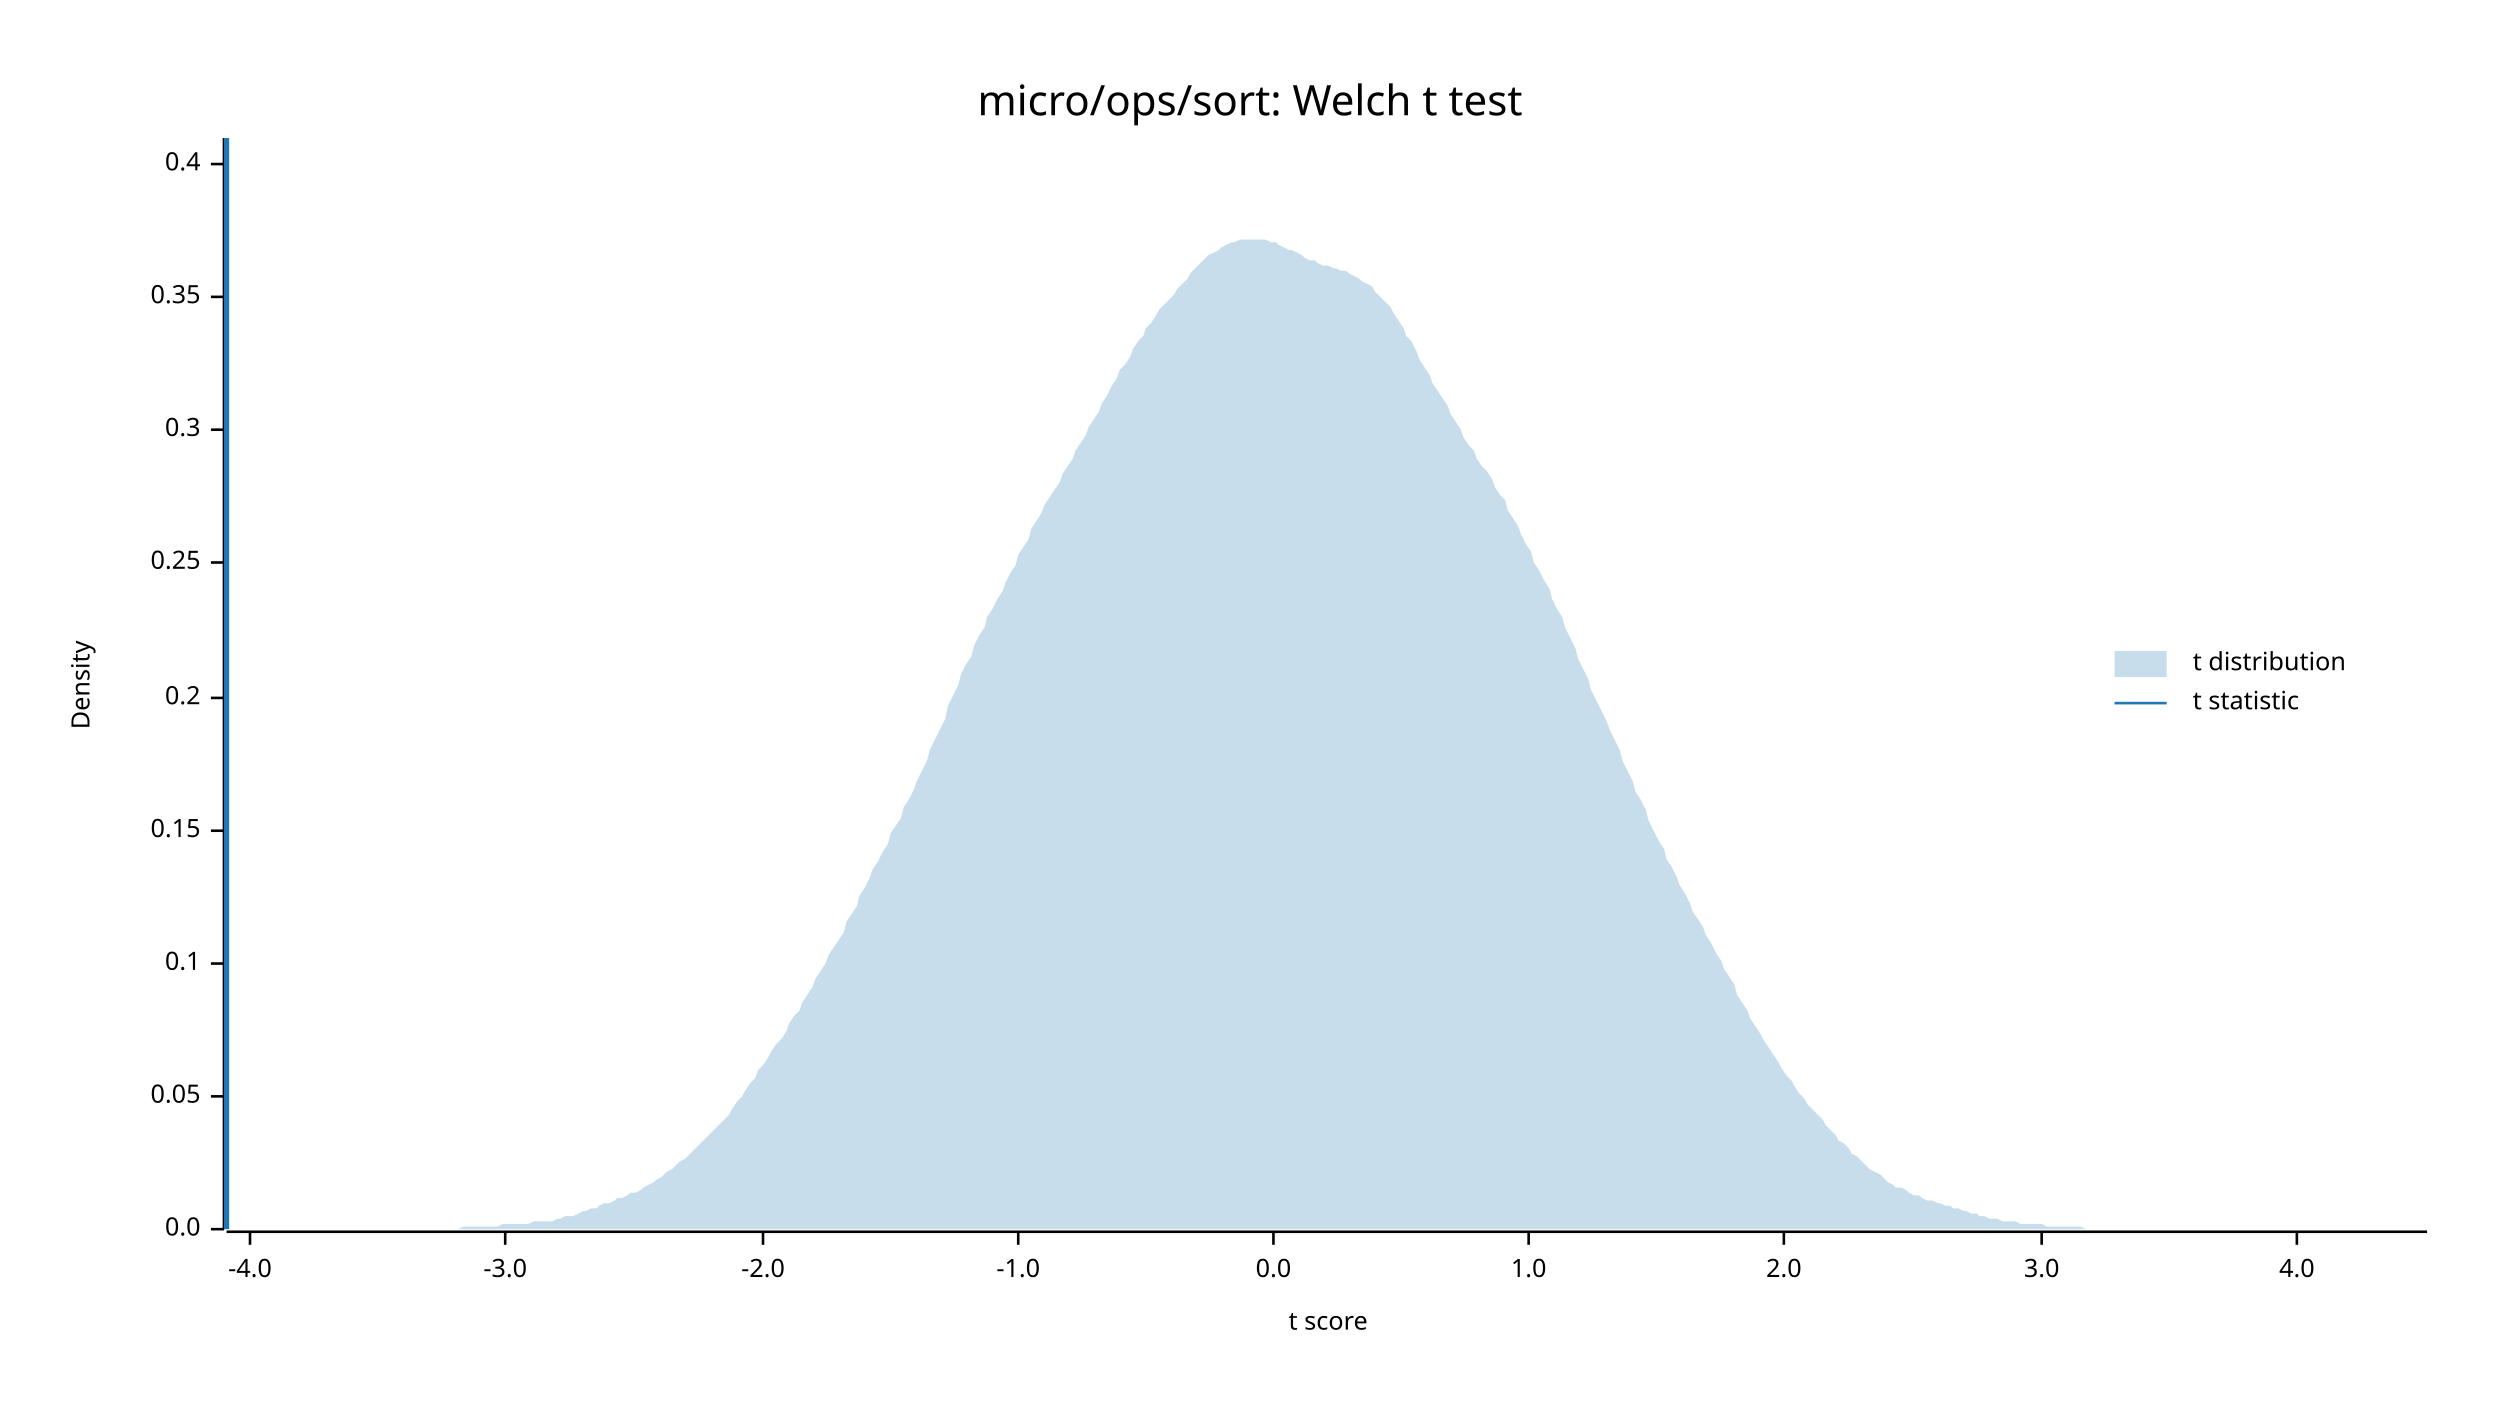
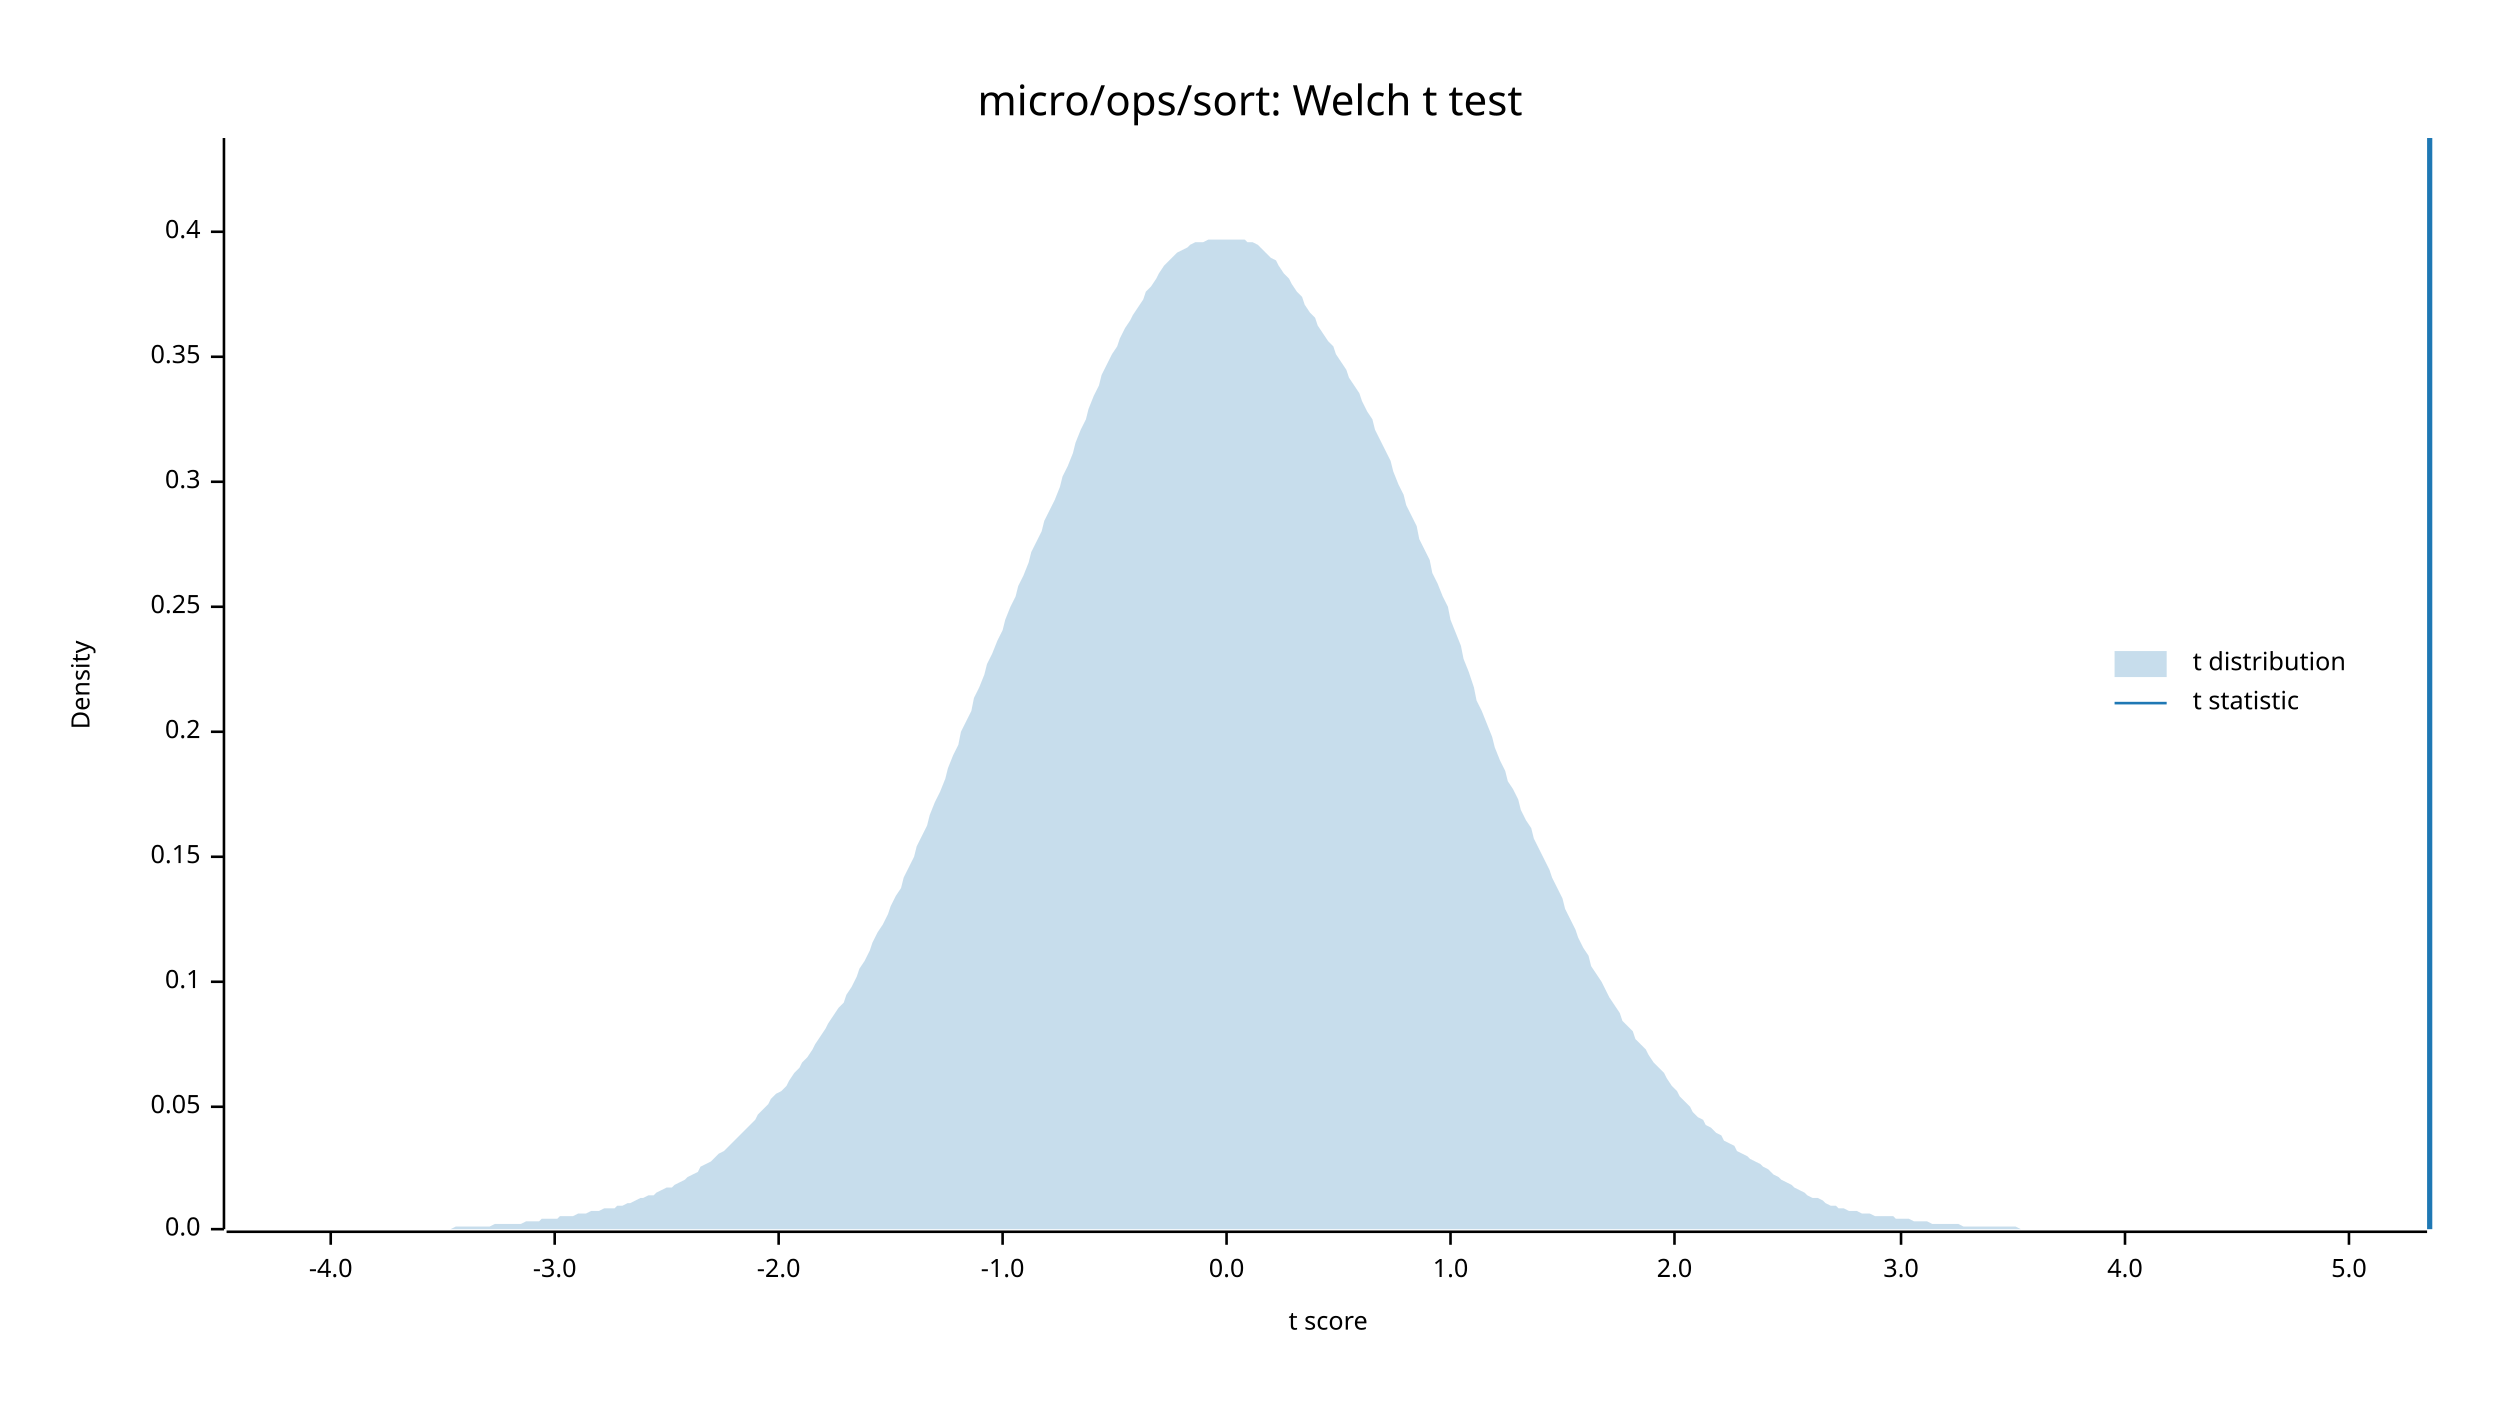
<svg xmlns="http://www.w3.org/2000/svg" width="960" height="540" viewBox="0 0 960 540">
  <text x="480" y="32" dy="0.76em" text-anchor="middle" font-family="sans-serif" font-size="16.129" opacity="1" fill="#000000">
micro/ops/sort: Welch t test
</text>
  <text x="27" y="263" dy="0.76em" text-anchor="middle" font-family="sans-serif" font-size="9.677" opacity="1" fill="#000000" transform="rotate(270, 27, 263)">
Density
</text>
  <text x="510" y="513" dy="-0.5ex" text-anchor="middle" font-family="sans-serif" font-size="9.677" opacity="1" fill="#000000">
t score
</text>
  <polyline fill="none" opacity="1" stroke="#000000" stroke-width="1" points="86,53 86,472 " />
  <text x="77" y="472" dy="0.5ex" text-anchor="end" font-family="sans-serif" font-size="9.677" opacity="1" fill="#000000">
0.0
</text>
  <polyline fill="none" opacity="1" stroke="#000000" stroke-width="1" points="81,472 86,472 " />
-   <text x="77" y="421" dy="0.5ex" text-anchor="end" font-family="sans-serif" font-size="9.677" opacity="1" fill="#000000">
+   <text x="77" y="425" dy="0.5ex" text-anchor="end" font-family="sans-serif" font-size="9.677" opacity="1" fill="#000000">
0.05
</text>
-   <polyline fill="none" opacity="1" stroke="#000000" stroke-width="1" points="81,421 86,421 " />
-   <text x="77" y="370" dy="0.5ex" text-anchor="end" font-family="sans-serif" font-size="9.677" opacity="1" fill="#000000">
+   <polyline fill="none" opacity="1" stroke="#000000" stroke-width="1" points="81,425 86,425 " />
+   <text x="77" y="377" dy="0.5ex" text-anchor="end" font-family="sans-serif" font-size="9.677" opacity="1" fill="#000000">
0.1
</text>
-   <polyline fill="none" opacity="1" stroke="#000000" stroke-width="1" points="81,370 86,370 " />
-   <text x="77" y="319" dy="0.5ex" text-anchor="end" font-family="sans-serif" font-size="9.677" opacity="1" fill="#000000">
+   <polyline fill="none" opacity="1" stroke="#000000" stroke-width="1" points="81,377 86,377 " />
+   <text x="77" y="329" dy="0.5ex" text-anchor="end" font-family="sans-serif" font-size="9.677" opacity="1" fill="#000000">
0.15
</text>
-   <polyline fill="none" opacity="1" stroke="#000000" stroke-width="1" points="81,319 86,319 " />
-   <text x="77" y="268" dy="0.5ex" text-anchor="end" font-family="sans-serif" font-size="9.677" opacity="1" fill="#000000">
+   <polyline fill="none" opacity="1" stroke="#000000" stroke-width="1" points="81,329 86,329 " />
+   <text x="77" y="281" dy="0.5ex" text-anchor="end" font-family="sans-serif" font-size="9.677" opacity="1" fill="#000000">
0.2
</text>
-   <polyline fill="none" opacity="1" stroke="#000000" stroke-width="1" points="81,268 86,268 " />
-   <text x="77" y="216" dy="0.5ex" text-anchor="end" font-family="sans-serif" font-size="9.677" opacity="1" fill="#000000">
+   <polyline fill="none" opacity="1" stroke="#000000" stroke-width="1" points="81,281 86,281 " />
+   <text x="77" y="233" dy="0.5ex" text-anchor="end" font-family="sans-serif" font-size="9.677" opacity="1" fill="#000000">
0.25
</text>
-   <polyline fill="none" opacity="1" stroke="#000000" stroke-width="1" points="81,216 86,216 " />
-   <text x="77" y="165" dy="0.5ex" text-anchor="end" font-family="sans-serif" font-size="9.677" opacity="1" fill="#000000">
+   <polyline fill="none" opacity="1" stroke="#000000" stroke-width="1" points="81,233 86,233 " />
+   <text x="77" y="185" dy="0.5ex" text-anchor="end" font-family="sans-serif" font-size="9.677" opacity="1" fill="#000000">
0.3
</text>
-   <polyline fill="none" opacity="1" stroke="#000000" stroke-width="1" points="81,165 86,165 " />
-   <text x="77" y="114" dy="0.5ex" text-anchor="end" font-family="sans-serif" font-size="9.677" opacity="1" fill="#000000">
+   <polyline fill="none" opacity="1" stroke="#000000" stroke-width="1" points="81,185 86,185 " />
+   <text x="77" y="137" dy="0.5ex" text-anchor="end" font-family="sans-serif" font-size="9.677" opacity="1" fill="#000000">
0.35
</text>
-   <polyline fill="none" opacity="1" stroke="#000000" stroke-width="1" points="81,114 86,114 " />
-   <text x="77" y="63" dy="0.5ex" text-anchor="end" font-family="sans-serif" font-size="9.677" opacity="1" fill="#000000">
+   <polyline fill="none" opacity="1" stroke="#000000" stroke-width="1" points="81,137 86,137 " />
+   <text x="77" y="89" dy="0.5ex" text-anchor="end" font-family="sans-serif" font-size="9.677" opacity="1" fill="#000000">
0.4
</text>
-   <polyline fill="none" opacity="1" stroke="#000000" stroke-width="1" points="81,63 86,63 " />
+   <polyline fill="none" opacity="1" stroke="#000000" stroke-width="1" points="81,89 86,89 " />
  <polyline fill="none" opacity="1" stroke="#000000" stroke-width="1" points="87,473 932,473 " />
-   <text x="96" y="483" dy="0.76em" text-anchor="middle" font-family="sans-serif" font-size="9.677" opacity="1" fill="#000000">
+   <text x="127" y="483" dy="0.76em" text-anchor="middle" font-family="sans-serif" font-size="9.677" opacity="1" fill="#000000">
-4.0
</text>
-   <polyline fill="none" opacity="1" stroke="#000000" stroke-width="1" points="96,473 96,478 " />
-   <text x="194" y="483" dy="0.76em" text-anchor="middle" font-family="sans-serif" font-size="9.677" opacity="1" fill="#000000">
+   <polyline fill="none" opacity="1" stroke="#000000" stroke-width="1" points="127,473 127,478 " />
+   <text x="213" y="483" dy="0.76em" text-anchor="middle" font-family="sans-serif" font-size="9.677" opacity="1" fill="#000000">
-3.0
</text>
-   <polyline fill="none" opacity="1" stroke="#000000" stroke-width="1" points="194,473 194,478 " />
-   <text x="293" y="483" dy="0.76em" text-anchor="middle" font-family="sans-serif" font-size="9.677" opacity="1" fill="#000000">
+   <polyline fill="none" opacity="1" stroke="#000000" stroke-width="1" points="213,473 213,478 " />
+   <text x="299" y="483" dy="0.76em" text-anchor="middle" font-family="sans-serif" font-size="9.677" opacity="1" fill="#000000">
-2.0
</text>
-   <polyline fill="none" opacity="1" stroke="#000000" stroke-width="1" points="293,473 293,478 " />
-   <text x="391" y="483" dy="0.76em" text-anchor="middle" font-family="sans-serif" font-size="9.677" opacity="1" fill="#000000">
+   <polyline fill="none" opacity="1" stroke="#000000" stroke-width="1" points="299,473 299,478 " />
+   <text x="385" y="483" dy="0.76em" text-anchor="middle" font-family="sans-serif" font-size="9.677" opacity="1" fill="#000000">
-1.0
</text>
-   <polyline fill="none" opacity="1" stroke="#000000" stroke-width="1" points="391,473 391,478 " />
-   <text x="489" y="483" dy="0.76em" text-anchor="middle" font-family="sans-serif" font-size="9.677" opacity="1" fill="#000000">
+   <polyline fill="none" opacity="1" stroke="#000000" stroke-width="1" points="385,473 385,478 " />
+   <text x="471" y="483" dy="0.76em" text-anchor="middle" font-family="sans-serif" font-size="9.677" opacity="1" fill="#000000">
0.0
</text>
-   <polyline fill="none" opacity="1" stroke="#000000" stroke-width="1" points="489,473 489,478 " />
-   <text x="587" y="483" dy="0.76em" text-anchor="middle" font-family="sans-serif" font-size="9.677" opacity="1" fill="#000000">
+   <polyline fill="none" opacity="1" stroke="#000000" stroke-width="1" points="471,473 471,478 " />
+   <text x="557" y="483" dy="0.76em" text-anchor="middle" font-family="sans-serif" font-size="9.677" opacity="1" fill="#000000">
1.0
</text>
-   <polyline fill="none" opacity="1" stroke="#000000" stroke-width="1" points="587,473 587,478 " />
-   <text x="685" y="483" dy="0.76em" text-anchor="middle" font-family="sans-serif" font-size="9.677" opacity="1" fill="#000000">
+   <polyline fill="none" opacity="1" stroke="#000000" stroke-width="1" points="557,473 557,478 " />
+   <text x="643" y="483" dy="0.76em" text-anchor="middle" font-family="sans-serif" font-size="9.677" opacity="1" fill="#000000">
2.0
</text>
-   <polyline fill="none" opacity="1" stroke="#000000" stroke-width="1" points="685,473 685,478 " />
-   <text x="784" y="483" dy="0.76em" text-anchor="middle" font-family="sans-serif" font-size="9.677" opacity="1" fill="#000000">
+   <polyline fill="none" opacity="1" stroke="#000000" stroke-width="1" points="643,473 643,478 " />
+   <text x="730" y="483" dy="0.76em" text-anchor="middle" font-family="sans-serif" font-size="9.677" opacity="1" fill="#000000">
3.0
</text>
-   <polyline fill="none" opacity="1" stroke="#000000" stroke-width="1" points="784,473 784,478 " />
-   <text x="882" y="483" dy="0.76em" text-anchor="middle" font-family="sans-serif" font-size="9.677" opacity="1" fill="#000000">
+   <polyline fill="none" opacity="1" stroke="#000000" stroke-width="1" points="730,473 730,478 " />
+   <text x="816" y="483" dy="0.76em" text-anchor="middle" font-family="sans-serif" font-size="9.677" opacity="1" fill="#000000">
4.0
</text>
-   <polyline fill="none" opacity="1" stroke="#000000" stroke-width="1" points="882,473 882,478 " />
-   <polygon opacity="0.25" fill="#1F78B4" points="87,472 88,472 90,472 92,472 93,472 95,472 97,472 98,472 100,472 102,472 103,472 105,472 107,472 109,472 110,472 112,472 114,472 115,472 117,472 119,472 120,472 122,472 124,472 125,472 127,472 129,472 131,472 132,472 134,472 136,472 137,472 139,472 141,472 142,472 144,472 146,472 147,472 149,472 151,472 153,472 154,472 156,472 158,472 159,472 161,472 163,472 164,472 166,472 168,472 169,472 171,472 173,472 175,472 176,472 178,471 180,471 181,471 183,471 185,471 186,471 188,471 190,471 191,471 193,470 195,470 197,470 198,470 200,470 202,470 203,470 205,469 207,469 208,469 210,469 212,469 214,468 215,468 217,467 219,467 220,467 222,466 224,465 225,465 227,464 229,464 230,463 232,462 234,462 236,461 237,460 239,460 241,459 242,458 244,458 246,457 247,456 249,455 251,454 252,453 254,452 256,450 258,449 259,448 261,446 263,445 264,444 266,442 268,440 269,439 271,437 273,435 274,434 276,432 278,430 280,428 281,426 283,423 285,421 286,419 288,416 290,414 291,411 293,409 295,406 296,404 298,401 300,399 302,396 303,393 305,390 307,388 308,385 310,382 312,379 313,376 315,373 317,370 318,367 320,364 322,361 324,358 325,354 327,351 329,348 330,344 332,341 334,337 335,334 337,331 339,327 341,324 342,320 344,317 346,314 347,310 349,307 351,303 352,300 354,296 356,292 357,288 359,284 361,280 363,276 364,271 366,267 368,263 369,259 371,255 373,252 374,248 376,244 378,241 379,237 381,234 383,230 385,227 386,224 388,220 390,217 391,213 393,210 395,207 396,203 398,200 400,197 401,194 403,191 405,188 407,185 408,182 410,179 412,176 413,173 415,170 417,167 418,164 420,161 422,158 423,155 425,152 427,148 429,145 430,142 432,140 434,137 435,134 437,131 439,129 440,126 442,124 444,121 445,119 447,117 449,115 451,113 452,111 454,109 456,107 457,105 459,103 461,101 462,100 464,98 466,97 468,96 469,95 471,94 473,93 474,93 476,92 478,92 479,92 481,92 483,92 484,92 486,92 488,93 490,93 491,94 493,95 495,96 496,96 498,97 500,98 501,99 503,100 505,100 506,101 508,102 510,102 512,103 513,103 515,104 517,104 518,105 520,106 522,107 523,108 525,109 527,110 528,112 530,114 532,116 534,118 535,120 537,123 539,126 540,129 542,131 544,135 545,138 547,141 549,144 550,147 552,150 554,153 556,156 557,159 559,162 561,165 562,168 564,171 566,173 567,176 569,179 571,181 573,184 574,187 576,190 578,192 579,196 581,199 583,202 584,205 586,209 588,212 589,216 591,219 593,223 595,226 596,230 598,234 600,237 601,241 603,245 605,249 606,253 608,257 610,261 611,265 613,269 615,273 617,277 618,280 620,284 622,288 623,292 625,296 627,300 628,304 630,307 632,311 633,315 635,319 637,323 639,326 640,330 642,333 644,337 645,340 647,343 649,347 650,350 652,353 654,356 655,359 657,362 659,366 661,369 662,372 664,375 666,378 667,382 669,385 671,388 672,391 674,394 676,397 677,399 679,402 681,405 683,408 684,410 686,413 688,415 689,417 691,420 693,422 694,424 696,426 698,428 700,430 701,432 703,434 705,436 706,438 708,439 710,441 711,443 713,444 715,446 716,447 718,449 720,450 722,451 723,452 725,454 727,455 728,456 730,456 732,457 733,458 735,459 737,459 738,460 740,461 742,461 744,462 745,462 747,463 749,463 750,464 752,464 754,465 755,465 757,466 759,466 760,467 762,467 764,468 766,468 767,468 769,469 771,469 772,469 774,469 776,470 777,470 779,470 781,470 782,470 784,470 786,471 788,471 789,471 791,471 793,471 794,471 796,471 798,471 799,471 801,472 803,472 804,472 806,472 808,472 810,472 811,472 813,472 815,472 816,472 818,472 820,472 821,472 823,472 825,472 827,472 828,472 830,472 832,472 833,472 835,472 837,472 838,472 840,472 842,472 843,472 845,472 847,472 849,472 850,472 852,472 854,472 855,472 857,472 859,472 860,472 862,472 864,472 865,472 867,472 869,472 871,472 872,472 874,472 876,472 877,472 879,472 881,472 882,472 884,472 886,472 887,472 889,472 891,472 893,472 894,472 896,472 898,472 899,472 901,472 903,472 904,472 906,472 908,472 909,472 911,472 913,472 915,472 916,472 918,472 920,472 921,472 923,472 925,472 926,472 928,472 930,472 932,472 932,472 87,472 " />
-   <polyline fill="none" opacity="1" stroke="#1F78B4" stroke-width="2" points="87,472 87,53 " />
+   <polyline fill="none" opacity="1" stroke="#000000" stroke-width="1" points="816,473 816,478 " />
+   <text x="902" y="483" dy="0.76em" text-anchor="middle" font-family="sans-serif" font-size="9.677" opacity="1" fill="#000000">
+ 5.0
+ </text>
+   <polyline fill="none" opacity="1" stroke="#000000" stroke-width="1" points="902,473 902,478 " />
+   <polygon opacity="0.25" fill="#1F78B4" points="87,472 88,472 90,472 92,472 93,472 95,472 97,472 98,472 100,472 102,472 103,472 105,472 107,472 109,472 110,472 112,472 114,472 115,472 117,472 119,472 120,472 122,472 124,472 125,472 127,472 129,472 131,472 132,472 134,472 136,472 137,472 139,472 141,472 142,472 144,472 146,472 147,472 149,472 151,472 153,472 154,472 156,472 158,472 159,472 161,472 163,472 164,472 166,472 168,472 169,472 171,472 173,472 175,471 176,471 178,471 180,471 181,471 183,471 185,471 186,471 188,471 190,470 191,470 193,470 195,470 197,470 198,470 200,470 202,469 203,469 205,469 207,469 208,468 210,468 212,468 214,468 215,467 217,467 219,467 220,467 222,466 224,466 225,466 227,465 229,465 230,465 232,464 234,464 236,464 237,463 239,463 241,462 242,462 244,461 246,460 247,460 249,459 251,459 252,458 254,457 256,456 258,456 259,455 261,454 263,453 264,452 266,451 268,450 269,448 271,447 273,446 274,445 276,443 278,442 280,440 281,439 283,437 285,435 286,434 288,432 290,430 291,428 293,426 295,424 296,422 298,420 300,419 302,417 303,415 305,412 307,410 308,408 310,406 312,403 313,401 315,398 317,395 318,393 320,390 322,387 324,385 325,382 327,379 329,375 330,372 332,369 334,365 335,362 337,358 339,355 341,351 342,348 344,344 346,341 347,337 349,333 351,329 352,325 354,321 356,317 357,313 359,308 361,304 363,299 364,295 366,290 368,286 369,281 371,277 373,273 374,268 376,264 378,259 379,255 381,251 383,246 385,242 386,238 388,233 390,229 391,225 393,221 395,216 396,212 398,208 400,204 401,200 403,196 405,192 407,187 408,183 410,179 412,174 413,170 415,165 417,161 418,157 420,152 422,148 423,144 425,140 427,136 429,133 430,130 432,126 434,123 435,121 437,118 439,115 440,112 442,110 444,107 445,105 447,102 449,100 451,98 452,97 454,96 456,95 457,94 459,93 461,93 462,93 464,92 466,92 468,92 469,92 471,92 473,92 474,92 476,92 478,92 479,93 481,93 483,94 484,95 486,97 488,99 490,100 491,102 493,105 495,107 496,109 498,112 500,114 501,117 503,120 505,122 506,125 508,128 510,131 512,133 513,136 515,139 517,142 518,145 520,148 522,151 523,154 525,158 527,161 528,165 530,169 532,173 534,177 535,181 537,186 539,190 540,194 542,198 544,202 545,207 547,211 549,215 550,220 552,224 554,229 556,233 557,238 559,243 561,248 562,253 564,258 566,264 567,269 569,273 571,278 573,283 574,287 576,292 578,296 579,300 581,303 583,307 584,311 586,315 588,318 589,322 591,326 593,330 595,334 596,337 598,341 600,345 601,349 603,353 605,357 606,360 608,364 610,367 611,371 613,374 615,377 617,381 618,383 620,386 622,389 623,392 625,394 627,396 628,399 630,401 632,403 633,405 635,408 637,410 639,412 640,414 642,417 644,419 645,421 647,423 649,425 650,427 652,429 654,430 655,432 657,433 659,435 661,436 662,438 664,439 666,440 667,442 669,443 671,444 672,445 674,446 676,447 677,448 679,449 681,451 683,452 684,453 686,454 688,455 689,456 691,457 693,458 694,459 696,460 698,460 700,461 701,462 703,463 705,463 706,464 708,464 710,465 711,465 713,465 715,466 716,466 718,466 720,467 722,467 723,467 725,467 727,467 728,468 730,468 732,468 733,468 735,469 737,469 738,469 740,469 742,470 744,470 745,470 747,470 749,470 750,470 752,470 754,471 755,471 757,471 759,471 760,471 762,471 764,471 766,471 767,471 769,471 771,471 772,471 774,471 776,472 777,472 779,472 781,472 782,472 784,472 786,472 788,472 789,472 791,472 793,472 794,472 796,472 798,472 799,472 801,472 803,472 804,472 806,472 808,472 810,472 811,472 813,472 815,472 816,472 818,472 820,472 821,472 823,472 825,472 827,472 828,472 830,472 832,472 833,472 835,472 837,472 838,472 840,472 842,472 843,472 845,472 847,472 849,472 850,472 852,472 854,472 855,472 857,472 859,472 860,472 862,472 864,472 865,472 867,472 869,472 871,472 872,472 874,472 876,472 877,472 879,472 881,472 882,472 884,472 886,472 887,472 889,472 891,472 893,472 894,472 896,472 898,472 899,472 901,472 903,472 904,472 906,472 908,472 909,472 911,472 913,472 915,472 916,472 918,472 920,472 921,472 923,472 925,472 926,472 928,472 930,472 932,472 932,472 87,472 " />
+   <polyline fill="none" opacity="1" stroke="#1F78B4" stroke-width="2" points="933,472 933,53 " />
  <text x="842" y="250" dy="0.76em" text-anchor="start" font-family="sans-serif" font-size="9.677" opacity="1" fill="#000000">
t distribution
</text>
  <text x="842" y="265" dy="0.76em" text-anchor="start" font-family="sans-serif" font-size="9.677" opacity="1" fill="#000000">
t statistic
</text>
  <rect x="812" y="250" width="20" height="10" opacity="0.25" fill="#1F78B4" stroke="none" />
  <polyline fill="none" opacity="1" stroke="#1F78B4" stroke-width="1" points="812,270 832,270 " />
</svg>
